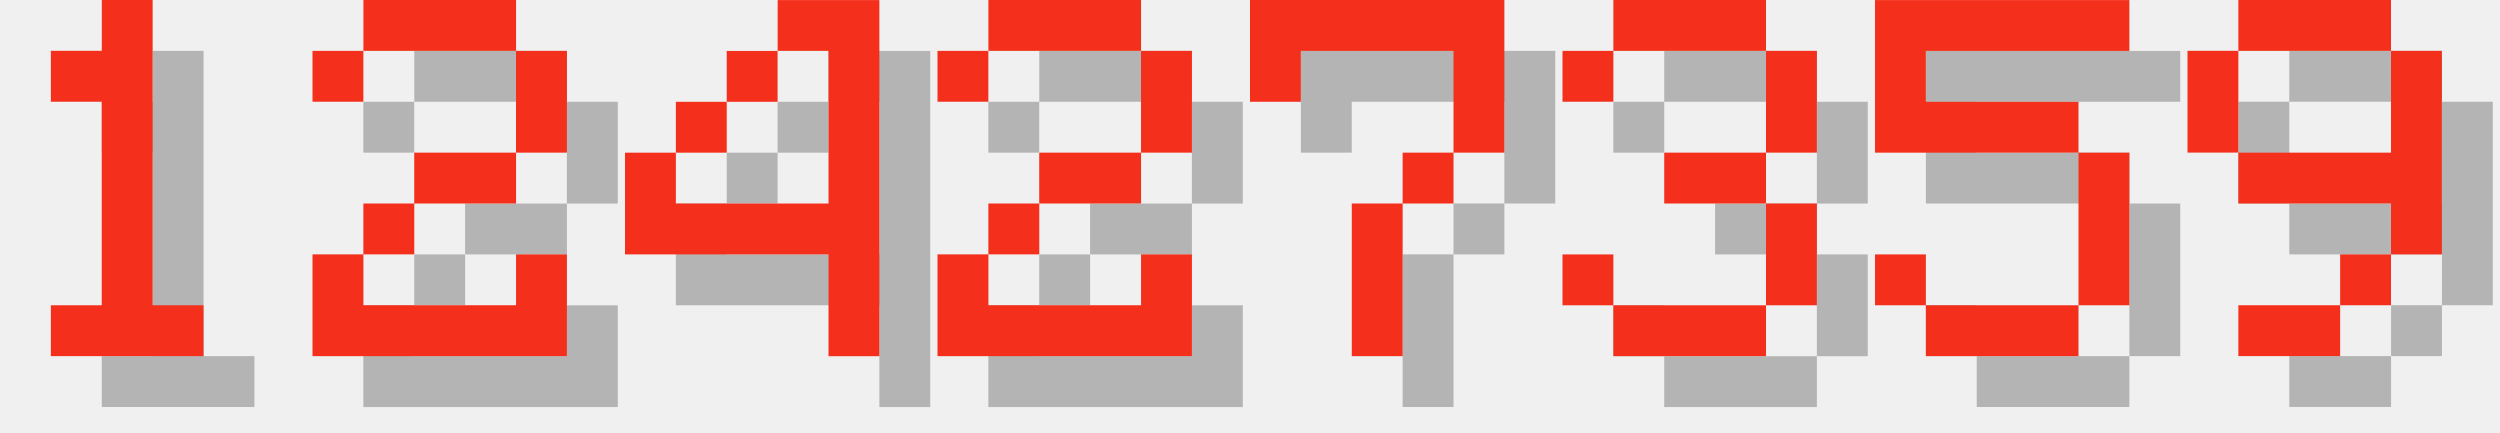
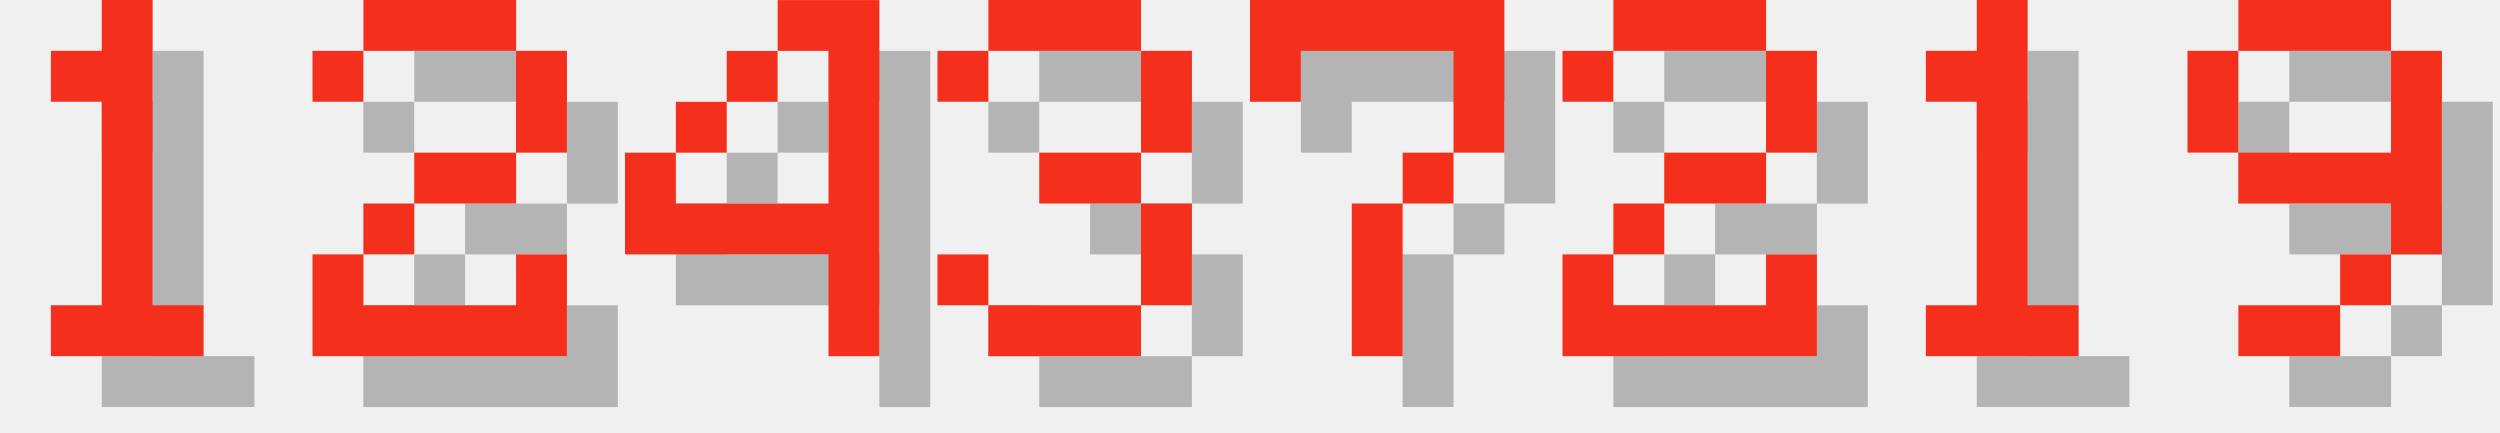
<svg xmlns="http://www.w3.org/2000/svg" version="1.1" width="208.0" height="36">
  <style>
        .text-foreground {
            fill: #F4301C;
        }
        .text-shadow {
            fill: #000000;
            fill-opacity: 0.25;
        }
    </style>
  <g class="digit" id="digit_1" transform="translate(0.0, 0), scale(4)">
    <path id="digit_1_shadow" class="text-shadow" d="m2.117 2.117v1.058h1.058v4.233h-1.058v1.058h3.175v-1.058h-1.058v-6.35h-1.058v1.058h-1.058z" fill-opacity=".5" style="paint-order:stroke fill markers" />
    <path id="digit_1_fg" class="text-foreground" d="m1.058 1.058v1.058h1.058v4.233h-1.058v1.058h3.175v-1.058h-1.058v-6.35h-1.058v1.058h-1.058z" fill="#fff" style="paint-order:stroke fill markers" />
  </g>
  <g class="digit" id="digit_2" transform="translate(26.0, 0), scale(4)">
    <path id="digit_2_shadow" class="text-shadow" d="m1.058 2.117v1.058h1.058v-1.058h3.175v2.117h-2.117v1.058h-1.058v1.058h-1.058v2.117h5.292v-2.117h-1.058v1.058h-3.175v-1.058h1.058v-1.058h2.117v-1.058h1.058v-2.117h-1.058v-1.058h-3.175v1.058h-1.058z" fill-opacity=".5" style="paint-order:stroke fill markers" />
    <path id="digit_2_fg" class="text-foreground" d="m0 1.058v1.058h1.058v-1.058h3.175v2.117h-2.117v1.058h-1.058v1.058h-1.058v2.117h5.292v-2.117h-1.058v1.058h-3.175v-1.058h1.058v-1.058h2.117v-1.058h1.058v-2.117h-1.058v-1.058h-3.175v1.058h-1.058z" fill="#fff" style="paint-order:stroke fill markers" />
  </g>
  <g class="digit" id="digit_4" transform="translate(52.0, 0), scale(4)">
    <path id="digit_4_shadow" class="text-shadow" d="m4.233 1.058v1.058h1.058v3.175h-3.175v-1.058h-1.058v2.117h4.233v2.117h1.058v-7.408h-2.117zm-2.117 3.175h1.058v-1.058h-1.058v1.058zm1.058-1.058h1.058v-1.058h-1.058v1.058z" fill-opacity=".5" style="paint-order:stroke fill markers" />
    <path id="digit_4_fg" class="text-foreground" d="m3.175 0v1.058h1.058v3.175h-3.175v-1.058h-1.058v2.117h4.233v2.117h1.058v-7.408h-2.117zm-2.117 3.175h1.058v-1.058h-1.058v1.058zm1.058-1.058h1.058v-1.058h-1.058v1.058z" fill="#fff" style="paint-order:stroke fill markers" />
  </g>
-   <g class="digit" id="digit_2" transform="translate(78.0, 0), scale(4)">
-     <path id="digit_2_shadow" class="text-shadow" d="m1.058 2.117v1.058h1.058v-1.058h3.175v2.117h-2.117v1.058h-1.058v1.058h-1.058v2.117h5.292v-2.117h-1.058v1.058h-3.175v-1.058h1.058v-1.058h2.117v-1.058h1.058v-2.117h-1.058v-1.058h-3.175v1.058h-1.058z" fill-opacity=".5" style="paint-order:stroke fill markers" />
-     <path id="digit_2_fg" class="text-foreground" d="m0 1.058v1.058h1.058v-1.058h3.175v2.117h-2.117v1.058h-1.058v1.058h-1.058v2.117h5.292v-2.117h-1.058v1.058h-3.175v-1.058h1.058v-1.058h2.117v-1.058h1.058v-2.117h-1.058v-1.058h-3.175v1.058h-1.058z" fill="#fff" style="paint-order:stroke fill markers" />
+   <g class="digit" id="digit_3" transform="translate(78.0, 0), scale(4)">
+     <path id="digit_3_shadow" class="text-shadow" d="m1.058 2.117v1.058h1.058v-1.058h3.175v2.117h-2.117v1.058h2.117v2.117h-3.175v-1.058h-1.058v1.058h1.058v1.058h3.175v-1.058h1.058v-2.117h-1.058v-1.058h1.058v-2.117h-1.058v-1.058h-3.175v1.058h-1.058z" fill-opacity=".5" style="paint-order:stroke fill markers" />
+     <path id="digit_3_fg" class="text-foreground" d="m0 1.058v1.058h1.058v-1.058h3.175v2.117h-2.117v1.058h2.117v2.117h-3.175v-1.058h-1.058v1.058h1.058v1.058h3.175v-1.058h1.058v-2.117h-1.058v-1.058h1.058v-2.117h-1.058v-1.058h-3.175v1.058h-1.058z" fill="#fff" style="paint-order:stroke fill markers" />
  </g>
  <g class="digit" id="digit_7" transform="translate(104.0, 0), scale(4)">
    <path id="digit_7_shadow" class="text-shadow" d="m1.058 1.058 2e-6 2.117h1.058v-1.058h3.175v1.058l2e-7 1.058h-1.058v1.058h-1.058l4e-7 3.175 1.058 1e-7v-3.175h1.058v-1.058h1.058l5e-7 -1.058v-2.117z" fill-opacity=".5" style="paint-order:stroke fill markers" />
    <path id="digit_7_fg" class="text-foreground" d="m0 0 2e-6 2.117h1.058v-1.058h3.175v1.058l2e-7 1.058h-1.058v1.058h-1.058l4e-7 3.175 1.058 1e-7v-3.175h1.058v-1.058h1.058l5e-7 -1.058v-2.117z" fill="#fff" style="paint-order:stroke fill markers" />
  </g>
-   <g class="digit" id="digit_3" transform="translate(130.0, 0), scale(4)">
-     <path id="digit_3_shadow" class="text-shadow" d="m1.058 2.117v1.058h1.058v-1.058h3.175v2.117h-2.117v1.058h2.117v2.117h-3.175v-1.058h-1.058v1.058h1.058v1.058h3.175v-1.058h1.058v-2.117h-1.058v-1.058h1.058v-2.117h-1.058v-1.058h-3.175v1.058h-1.058z" fill-opacity=".5" style="paint-order:stroke fill markers" />
-     <path id="digit_3_fg" class="text-foreground" d="m0 1.058v1.058h1.058v-1.058h3.175v2.117h-2.117v1.058h2.117v2.117h-3.175v-1.058h-1.058v1.058h1.058v1.058h3.175v-1.058h1.058v-2.117h-1.058v-1.058h1.058v-2.117h-1.058v-1.058h-3.175v1.058h-1.058z" fill="#fff" style="paint-order:stroke fill markers" />
+   <g class="digit" id="digit_2" transform="translate(130.0, 0), scale(4)">
+     <path id="digit_2_shadow" class="text-shadow" d="m1.058 2.117v1.058h1.058v-1.058h3.175v2.117h-2.117v1.058h-1.058v1.058h-1.058v2.117h5.292v-2.117h-1.058v1.058h-3.175v-1.058h1.058v-1.058h2.117v-1.058h1.058v-2.117h-1.058v-1.058h-3.175v1.058h-1.058z" fill-opacity=".5" style="paint-order:stroke fill markers" />
+     <path id="digit_2_fg" class="text-foreground" d="m0 1.058v1.058h1.058v-1.058h3.175v2.117h-2.117v1.058h-1.058v1.058h-1.058v2.117h5.292v-2.117h-1.058v1.058h-3.175v-1.058h1.058v-1.058h2.117v-1.058h1.058v-2.117h-1.058v-1.058h-3.175v1.058h-1.058z" fill="#fff" style="paint-order:stroke fill markers" />
  </g>
-   <g class="digit" id="digit_5" transform="translate(156.0, 0), scale(4)">
-     <path id="digit_5_shadow" class="text-shadow" d="m1.058 1.058v3.175h4.233v3.175h-3.175v-1.058h-1.058v1.058h1.058v1.058h3.175v-1.058h1.058v-3.175h-1.058v-1.058h-3.175v-1.058h4.233v-1.058h-5.292z" fill-opacity=".5" style="paint-order:stroke fill markers" />
-     <path id="digit_5_fg" class="text-foreground" d="m0 0v3.175h4.233v3.175h-3.175v-1.058h-1.058v1.058h1.058v1.058h3.175v-1.058h1.058v-3.175h-1.058v-1.058h-3.175v-1.058h4.233v-1.058h-5.292z" fill="#fff" style="paint-order:stroke fill markers" />
+   <g class="digit" id="digit_1" transform="translate(156.0, 0), scale(4)">
+     <path id="digit_1_shadow" class="text-shadow" d="m2.117 2.117v1.058h1.058v4.233h-1.058v1.058h3.175v-1.058h-1.058v-6.35h-1.058v1.058h-1.058z" fill-opacity=".5" style="paint-order:stroke fill markers" />
+     <path id="digit_1_fg" class="text-foreground" d="m1.058 1.058v1.058h1.058v4.233h-1.058v1.058h3.175v-1.058h-1.058v-6.35h-1.058v1.058h-1.058z" fill="#fff" style="paint-order:stroke fill markers" />
  </g>
  <g class="digit" id="digit_9" transform="translate(182.0, 0), scale(4)">
    <path id="digit_9_shadow" class="text-shadow" d="m2.117 1.058v1.058h3.175v-1.058h-3.175zm3.175 1.058v2.117h-3.175v1.058h3.175v1.058h1.058v-4.233h-1.058zm0 4.233h-1.058v1.058h1.058v-1.058zm-1.058 1.058h-2.117v1.058h2.117v-1.058zm-2.117-3.175v-2.117h-1.058v2.117h1.058z" fill-opacity=".5" style="paint-order:stroke fill markers" />
    <path id="digit_9_fg" class="text-foreground" d="m1.058 0v1.058h3.175v-1.058h-3.175zm3.175 1.058v2.117h-3.175v1.058h3.175v1.058h1.058v-4.233h-1.058zm0 4.233h-1.058v1.058h1.058v-1.058zm-1.058 1.058h-2.117v1.058h2.117v-1.058zm-2.117-3.175v-2.117h-1.058v2.117h1.058z" fill="#fff" style="paint-order:stroke fill markers" />
  </g>
</svg>
